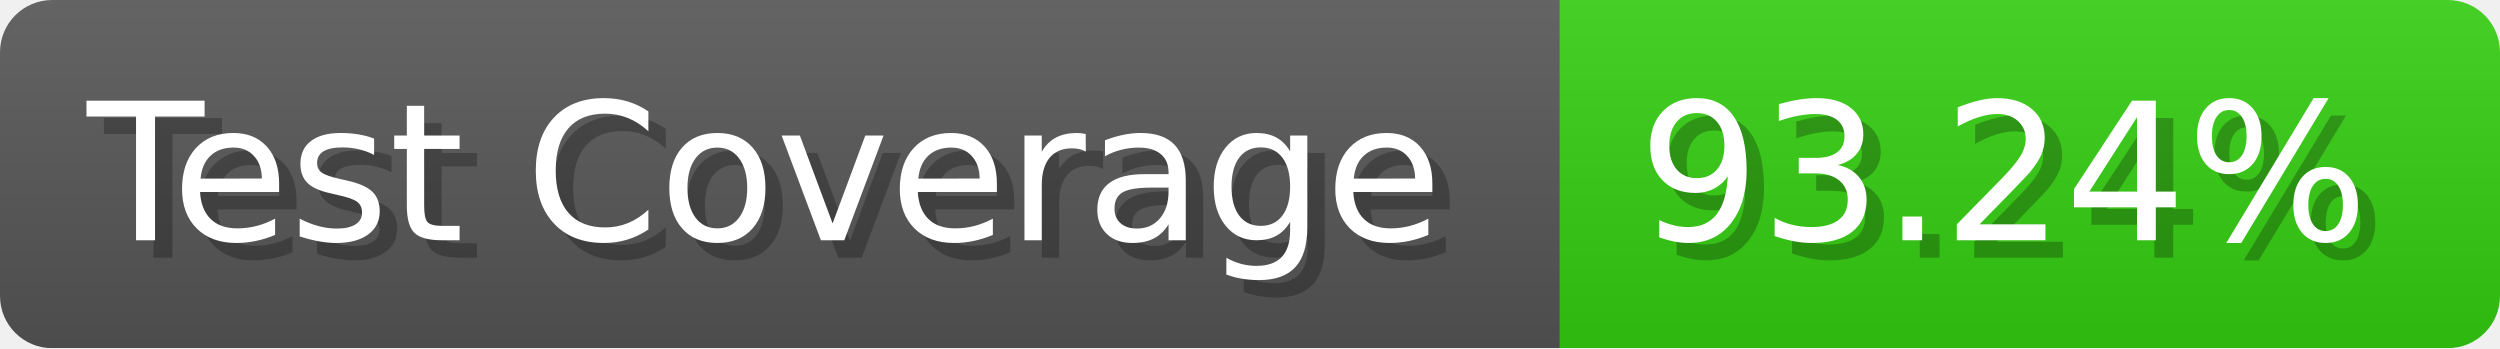
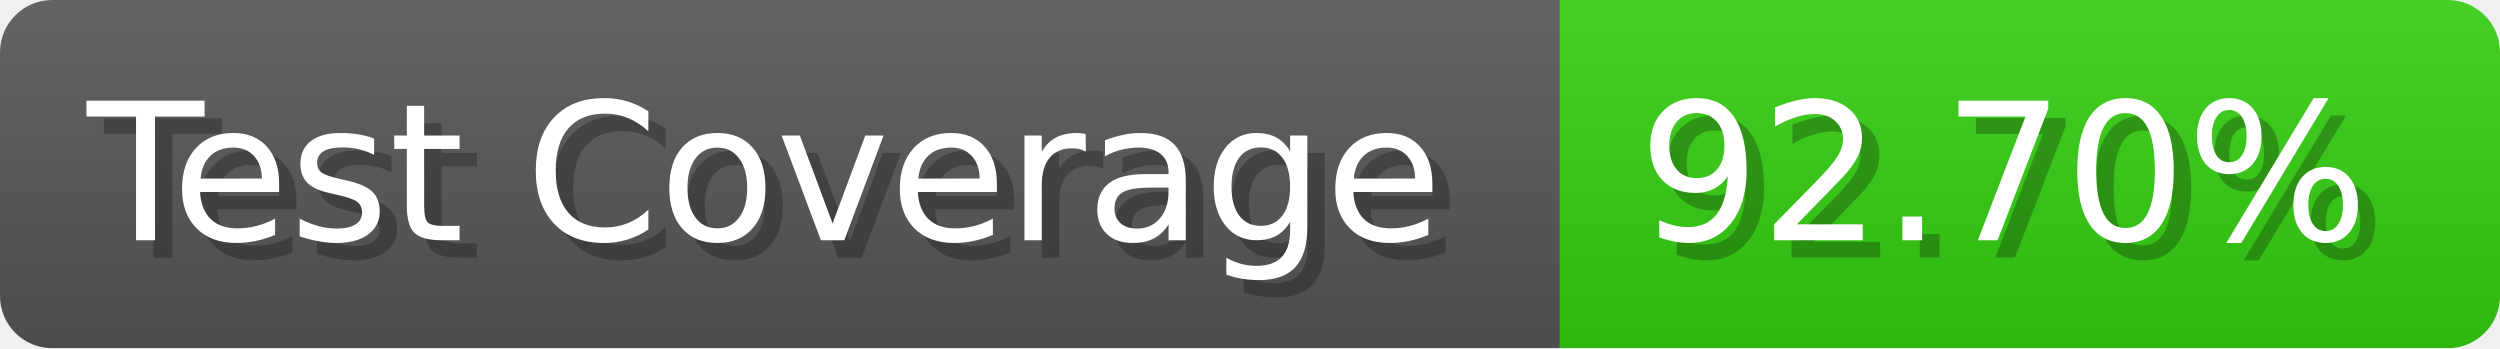
- <svg xmlns="http://www.w3.org/2000/svg" width="143.6" height="20" viewBox="0 0 1436 200" role="img" aria-label="Test Coverage: 93.24%">
+ <svg xmlns="http://www.w3.org/2000/svg" width="143.6" height="20" viewBox="0 0 1436 200" role="img" aria-label="Test Coverage: 92.70%">
  <linearGradient id="a" x2="0" y2="100%">
    <stop offset="0" stop-opacity=".1" stop-color="#EEE" />
    <stop offset="1" stop-opacity=".1" />
  </linearGradient>
  <mask id="m">
    <rect width="1436" height="200" rx="30" fill="#FFF" />
  </mask>
  <g mask="url(#m)">
    <rect width="896" height="200" fill="#555" />
    <rect width="540" height="200" fill="#3C1" x="896" />
    <rect width="1436" height="200" fill="url(#a)" />
  </g>
  <g aria-hidden="true" fill="#fff" text-anchor="start" font-family="Verdana,DejaVu Sans,sans-serif" font-size="110">
    <text x="60" y="148" textLength="796" fill="#000" opacity="0.25">Test Coverage</text>
    <text x="50" y="138" textLength="796">Test Coverage</text>
-     <text x="951" y="148" textLength="440" fill="#000" opacity="0.25">93.24%</text>
-     <text x="941" y="138" textLength="440">93.24%</text>
+     <text x="951" y="148" textLength="440" fill="#000" opacity="0.25">92.70%</text>
+     <text x="941" y="138" textLength="440">92.70%</text>
  </g>
</svg>
